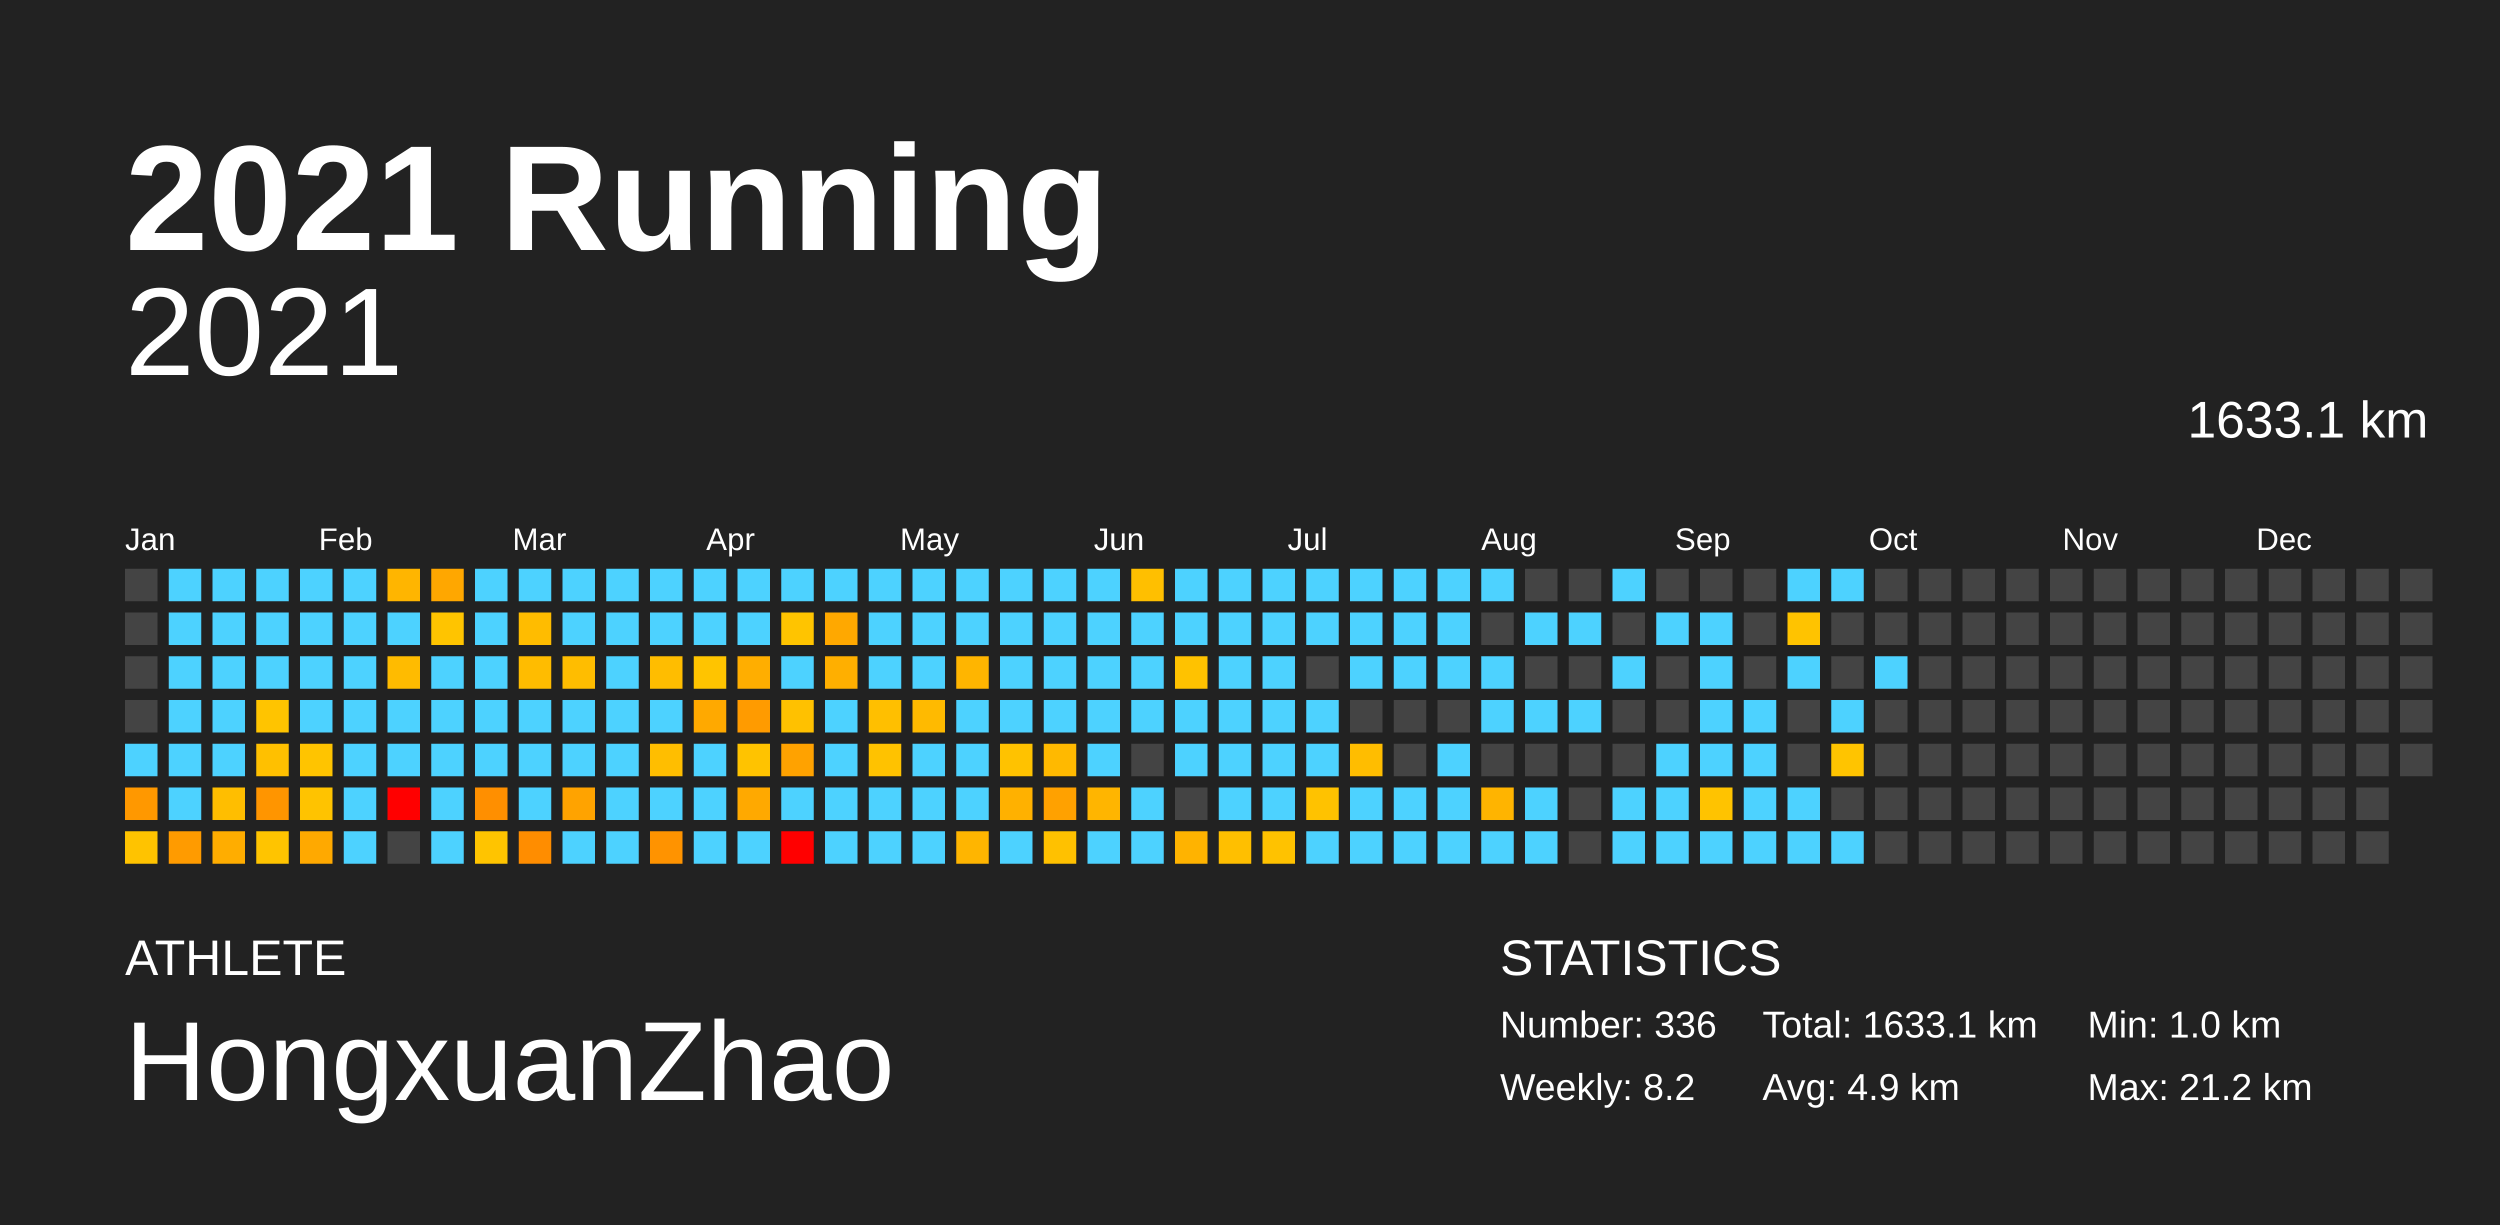
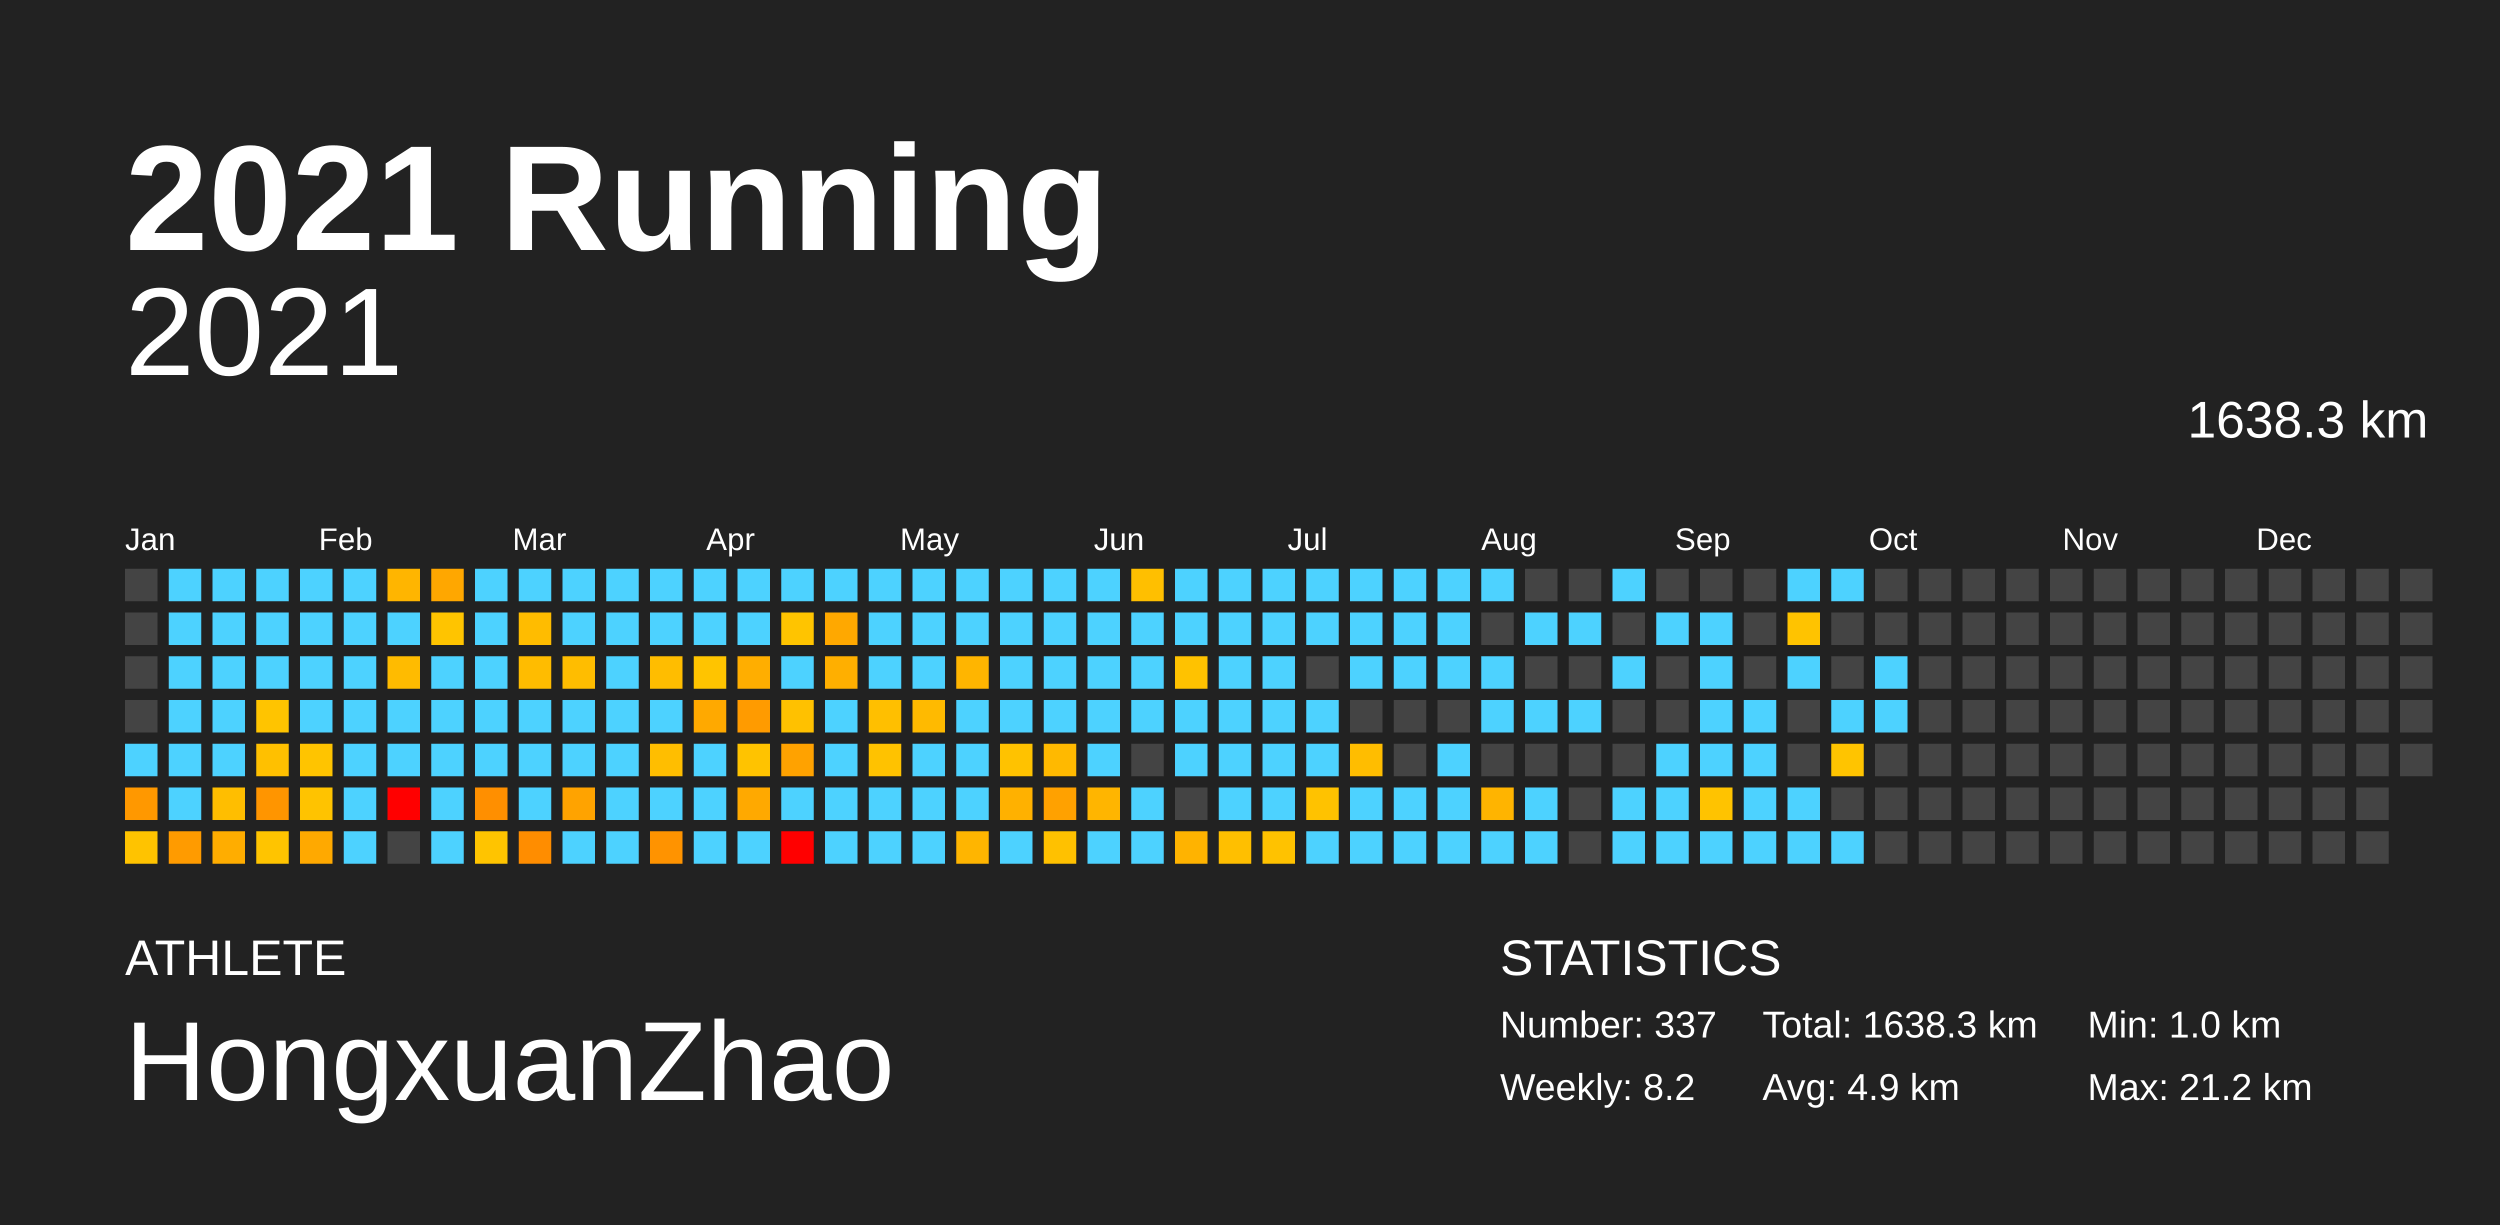
<svg xmlns="http://www.w3.org/2000/svg" baseProfile="full" height="98mm" version="1.1" viewBox="0,0,200,98" width="200mm">
  <defs />
  <rect fill="#222222" height="98" width="200" x="0" y="0" />
  <text fill="#FFFFFF" style="font-size:12px; font-family:Arial; font-weight:bold;" x="10" y="20">2021 Running</text>
  <text fill="#FFFFFF" style="font-size:4px; font-family:Arial" x="10" y="78">ATHLETE</text>
  <text fill="#FFFFFF" style="font-size:9px; font-family:Arial" x="10" y="88">HongxuanZhao</text>
  <text fill="#FFFFFF" style="font-size:4px; font-family:Arial" x="120" y="78">STATISTICS</text>
-   <text fill="#FFFFFF" style="font-size:3px; font-family:Arial" x="120" y="83">Number: 336</text>
+   <text fill="#FFFFFF" style="font-size:3px; font-family:Arial" x="120" y="83">Number: 337</text>
  <text fill="#FFFFFF" style="font-size:3px; font-family:Arial" x="120" y="88">Weekly: 8.2</text>
-   <text fill="#FFFFFF" style="font-size:3px; font-family:Arial" x="141" y="83">Total: 1633.1 km</text>
+   <text fill="#FFFFFF" style="font-size:3px; font-family:Arial" x="141" y="83">Total: 1638.3 km</text>
  <text fill="#FFFFFF" style="font-size:3px; font-family:Arial" x="141" y="88">Avg: 4.9 km</text>
  <text fill="#FFFFFF" style="font-size:3px; font-family:Arial" x="167" y="83">Min: 1.0 km</text>
  <text fill="#FFFFFF" style="font-size:3px; font-family:Arial" x="167" y="88">Max: 21.2 km</text>
  <text alignment-baseline="hanging" fill="#FFFFFF" style="font-size:10.0px; font-family:Arial;" x="10" y="30">2021</text>
-   <text alignment-baseline="hanging" fill="#FFFFFF" style="font-size:4.125px; font-family:Arial;" x="175" y="35">1633.1 km</text>
+   <text alignment-baseline="hanging" fill="#FFFFFF" style="font-size:4.125px; font-family:Arial;" x="175" y="35">1638.3 km</text>
  <text fill="#FFFFFF" style="font-size:2.5px; font-family:Arial" x="10.0" y="44">Jan</text>
  <text fill="#FFFFFF" style="font-size:2.5px; font-family:Arial" x="25.5" y="44">Feb</text>
  <text fill="#FFFFFF" style="font-size:2.5px; font-family:Arial" x="41.0" y="44">Mar</text>
  <text fill="#FFFFFF" style="font-size:2.5px; font-family:Arial" x="56.5" y="44">Apr</text>
  <text fill="#FFFFFF" style="font-size:2.5px; font-family:Arial" x="72.0" y="44">May</text>
  <text fill="#FFFFFF" style="font-size:2.5px; font-family:Arial" x="87.5" y="44">Jun</text>
  <text fill="#FFFFFF" style="font-size:2.5px; font-family:Arial" x="103.0" y="44">Jul</text>
  <text fill="#FFFFFF" style="font-size:2.5px; font-family:Arial" x="118.5" y="44">Aug</text>
  <text fill="#FFFFFF" style="font-size:2.5px; font-family:Arial" x="134.0" y="44">Sep</text>
  <text fill="#FFFFFF" style="font-size:2.5px; font-family:Arial" x="149.5" y="44">Oct</text>
  <text fill="#FFFFFF" style="font-size:2.5px; font-family:Arial" x="165.0" y="44">Nov</text>
  <text fill="#FFFFFF" style="font-size:2.5px; font-family:Arial" x="180.5" y="44">Dec</text>
  <rect fill="#444444" height="2.6" width="2.6" x="10.0" y="45.5" />
  <rect fill="#444444" height="2.6" width="2.6" x="10.0" y="49.0" />
  <rect fill="#444444" height="2.6" width="2.6" x="10.0" y="52.5" />
  <rect fill="#444444" height="2.6" width="2.6" x="10.0" y="56.0" />
  <rect fill="#4dd2ff" height="2.6" width="2.6" x="10.0" y="59.5" />
  <rect fill="#ff9800" height="2.6" width="2.6" x="10.0" y="63.0" />
  <rect fill="#ffc300" height="2.6" width="2.6" x="10.0" y="66.5" />
  <rect fill="#4dd2ff" height="2.6" width="2.6" x="13.5" y="45.5" />
  <rect fill="#4dd2ff" height="2.6" width="2.6" x="13.5" y="49.0" />
  <rect fill="#4dd2ff" height="2.6" width="2.6" x="13.5" y="52.5" />
  <rect fill="#4dd2ff" height="2.6" width="2.6" x="13.5" y="56.0" />
  <rect fill="#4dd2ff" height="2.6" width="2.6" x="13.5" y="59.5" />
  <rect fill="#4dd2ff" height="2.6" width="2.6" x="13.5" y="63.0" />
  <rect fill="#ff9b00" height="2.6" width="2.6" x="13.5" y="66.5" />
  <rect fill="#4dd2ff" height="2.6" width="2.6" x="17.0" y="45.5" />
  <rect fill="#4dd2ff" height="2.6" width="2.6" x="17.0" y="49.0" />
  <rect fill="#4dd2ff" height="2.6" width="2.6" x="17.0" y="52.5" />
  <rect fill="#4dd2ff" height="2.6" width="2.6" x="17.0" y="56.0" />
  <rect fill="#4dd2ff" height="2.6" width="2.6" x="17.0" y="59.5" />
  <rect fill="#ffbe00" height="2.6" width="2.6" x="17.0" y="63.0" />
  <rect fill="#ffad00" height="2.6" width="2.6" x="17.0" y="66.5" />
  <rect fill="#4dd2ff" height="2.6" width="2.6" x="20.5" y="45.5" />
  <rect fill="#4dd2ff" height="2.6" width="2.6" x="20.5" y="49.0" />
  <rect fill="#4dd2ff" height="2.6" width="2.6" x="20.5" y="52.5" />
  <rect fill="#ffc400" height="2.6" width="2.6" x="20.5" y="56.0" />
  <rect fill="#ffc000" height="2.6" width="2.6" x="20.5" y="59.5" />
  <rect fill="#ff9500" height="2.6" width="2.6" x="20.5" y="63.0" />
  <rect fill="#ffc400" height="2.6" width="2.6" x="20.5" y="66.5" />
  <rect fill="#4dd2ff" height="2.6" width="2.6" x="24.0" y="45.5" />
  <rect fill="#4dd2ff" height="2.6" width="2.6" x="24.0" y="49.0" />
  <rect fill="#4dd2ff" height="2.6" width="2.6" x="24.0" y="52.5" />
  <rect fill="#4dd2ff" height="2.6" width="2.6" x="24.0" y="56.0" />
  <rect fill="#ffc400" height="2.6" width="2.6" x="24.0" y="59.5" />
  <rect fill="#ffc300" height="2.6" width="2.6" x="24.0" y="63.0" />
  <rect fill="#ffa900" height="2.6" width="2.6" x="24.0" y="66.5" />
  <rect fill="#4dd2ff" height="2.6" width="2.6" x="27.5" y="45.5" />
  <rect fill="#4dd2ff" height="2.6" width="2.6" x="27.5" y="49.0" />
  <rect fill="#4dd2ff" height="2.6" width="2.6" x="27.5" y="52.5" />
  <rect fill="#4dd2ff" height="2.6" width="2.6" x="27.5" y="56.0" />
  <rect fill="#4dd2ff" height="2.6" width="2.6" x="27.5" y="59.5" />
  <rect fill="#4dd2ff" height="2.6" width="2.6" x="27.5" y="63.0" />
  <rect fill="#4dd2ff" height="2.6" width="2.6" x="27.5" y="66.5" />
  <rect fill="#ffb500" height="2.6" width="2.6" x="31.0" y="45.5" />
  <rect fill="#4dd2ff" height="2.6" width="2.6" x="31.0" y="49.0" />
  <rect fill="#ffbb00" height="2.6" width="2.6" x="31.0" y="52.5" />
  <rect fill="#4dd2ff" height="2.6" width="2.6" x="31.0" y="56.0" />
  <rect fill="#4dd2ff" height="2.6" width="2.6" x="31.0" y="59.5" />
  <rect fill="red" height="2.6" width="2.6" x="31.0" y="63.0" />
  <rect fill="#444444" height="2.6" width="2.6" x="31.0" y="66.5" />
  <rect fill="#ffa700" height="2.6" width="2.6" x="34.5" y="45.5" />
  <rect fill="#ffc400" height="2.6" width="2.6" x="34.5" y="49.0" />
  <rect fill="#4dd2ff" height="2.6" width="2.6" x="34.5" y="52.5" />
  <rect fill="#4dd2ff" height="2.6" width="2.6" x="34.5" y="56.0" />
  <rect fill="#4dd2ff" height="2.6" width="2.6" x="34.5" y="59.5" />
  <rect fill="#4dd2ff" height="2.6" width="2.6" x="34.5" y="63.0" />
  <rect fill="#4dd2ff" height="2.6" width="2.6" x="34.5" y="66.5" />
  <rect fill="#4dd2ff" height="2.6" width="2.6" x="38.0" y="45.5" />
  <rect fill="#4dd2ff" height="2.6" width="2.6" x="38.0" y="49.0" />
  <rect fill="#4dd2ff" height="2.6" width="2.6" x="38.0" y="52.5" />
  <rect fill="#4dd2ff" height="2.6" width="2.6" x="38.0" y="56.0" />
  <rect fill="#4dd2ff" height="2.6" width="2.6" x="38.0" y="59.5" />
  <rect fill="#ff8f00" height="2.6" width="2.6" x="38.0" y="63.0" />
  <rect fill="#ffc400" height="2.6" width="2.6" x="38.0" y="66.5" />
  <rect fill="#4dd2ff" height="2.6" width="2.6" x="41.5" y="45.5" />
  <rect fill="#ffbc00" height="2.6" width="2.6" x="41.5" y="49.0" />
  <rect fill="#ffbc00" height="2.6" width="2.6" x="41.5" y="52.5" />
  <rect fill="#4dd2ff" height="2.6" width="2.6" x="41.5" y="56.0" />
  <rect fill="#4dd2ff" height="2.6" width="2.6" x="41.5" y="59.5" />
  <rect fill="#4dd2ff" height="2.6" width="2.6" x="41.5" y="63.0" />
  <rect fill="#ff8d00" height="2.6" width="2.6" x="41.5" y="66.5" />
  <rect fill="#4dd2ff" height="2.6" width="2.6" x="45.0" y="45.5" />
  <rect fill="#4dd2ff" height="2.6" width="2.6" x="45.0" y="49.0" />
  <rect fill="#ffbd00" height="2.6" width="2.6" x="45.0" y="52.5" />
  <rect fill="#4dd2ff" height="2.6" width="2.6" x="45.0" y="56.0" />
  <rect fill="#4dd2ff" height="2.6" width="2.6" x="45.0" y="59.5" />
  <rect fill="#ffa300" height="2.6" width="2.6" x="45.0" y="63.0" />
  <rect fill="#4dd2ff" height="2.6" width="2.6" x="45.0" y="66.5" />
  <rect fill="#4dd2ff" height="2.6" width="2.6" x="48.5" y="45.5" />
  <rect fill="#4dd2ff" height="2.6" width="2.6" x="48.5" y="49.0" />
  <rect fill="#4dd2ff" height="2.6" width="2.6" x="48.5" y="52.5" />
  <rect fill="#4dd2ff" height="2.6" width="2.6" x="48.5" y="56.0" />
  <rect fill="#4dd2ff" height="2.6" width="2.6" x="48.5" y="59.5" />
  <rect fill="#4dd2ff" height="2.6" width="2.6" x="48.5" y="63.0" />
  <rect fill="#4dd2ff" height="2.6" width="2.6" x="48.5" y="66.5" />
  <rect fill="#4dd2ff" height="2.6" width="2.6" x="52.0" y="45.5" />
  <rect fill="#4dd2ff" height="2.6" width="2.6" x="52.0" y="49.0" />
  <rect fill="#ffbd00" height="2.6" width="2.6" x="52.0" y="52.5" />
  <rect fill="#4dd2ff" height="2.6" width="2.6" x="52.0" y="56.0" />
  <rect fill="#ffbe00" height="2.6" width="2.6" x="52.0" y="59.5" />
  <rect fill="#4dd2ff" height="2.6" width="2.6" x="52.0" y="63.0" />
  <rect fill="#ff9300" height="2.6" width="2.6" x="52.0" y="66.5" />
  <rect fill="#4dd2ff" height="2.6" width="2.6" x="55.5" y="45.5" />
  <rect fill="#4dd2ff" height="2.6" width="2.6" x="55.5" y="49.0" />
  <rect fill="#ffc400" height="2.6" width="2.6" x="55.5" y="52.5" />
  <rect fill="#ffa900" height="2.6" width="2.6" x="55.5" y="56.0" />
  <rect fill="#4dd2ff" height="2.6" width="2.6" x="55.5" y="59.5" />
  <rect fill="#4dd2ff" height="2.6" width="2.6" x="55.5" y="63.0" />
  <rect fill="#4dd2ff" height="2.6" width="2.6" x="55.5" y="66.5" />
  <rect fill="#4dd2ff" height="2.6" width="2.6" x="59.0" y="45.5" />
  <rect fill="#4dd2ff" height="2.6" width="2.6" x="59.0" y="49.0" />
  <rect fill="#ffae00" height="2.6" width="2.6" x="59.0" y="52.5" />
  <rect fill="#ff9b00" height="2.6" width="2.6" x="59.0" y="56.0" />
  <rect fill="#ffc300" height="2.6" width="2.6" x="59.0" y="59.5" />
  <rect fill="#ffa900" height="2.6" width="2.6" x="59.0" y="63.0" />
  <rect fill="#4dd2ff" height="2.6" width="2.6" x="59.0" y="66.5" />
  <rect fill="#4dd2ff" height="2.6" width="2.6" x="62.5" y="45.5" />
  <rect fill="#ffc400" height="2.6" width="2.6" x="62.5" y="49.0" />
  <rect fill="#4dd2ff" height="2.6" width="2.6" x="62.5" y="52.5" />
  <rect fill="#ffc100" height="2.6" width="2.6" x="62.5" y="56.0" />
  <rect fill="#ffa200" height="2.6" width="2.6" x="62.5" y="59.5" />
  <rect fill="#4dd2ff" height="2.6" width="2.6" x="62.5" y="63.0" />
  <rect fill="red" height="2.6" width="2.6" x="62.5" y="66.5" />
  <rect fill="#4dd2ff" height="2.6" width="2.6" x="66.0" y="45.5" />
  <rect fill="#ffa800" height="2.6" width="2.6" x="66.0" y="49.0" />
  <rect fill="#ffaf00" height="2.6" width="2.6" x="66.0" y="52.5" />
  <rect fill="#4dd2ff" height="2.6" width="2.6" x="66.0" y="56.0" />
  <rect fill="#4dd2ff" height="2.6" width="2.6" x="66.0" y="59.5" />
  <rect fill="#4dd2ff" height="2.6" width="2.6" x="66.0" y="63.0" />
  <rect fill="#4dd2ff" height="2.6" width="2.6" x="66.0" y="66.5" />
  <rect fill="#4dd2ff" height="2.6" width="2.6" x="69.5" y="45.5" />
  <rect fill="#4dd2ff" height="2.6" width="2.6" x="69.5" y="49.0" />
  <rect fill="#4dd2ff" height="2.6" width="2.6" x="69.5" y="52.5" />
  <rect fill="#ffbf00" height="2.6" width="2.6" x="69.5" y="56.0" />
  <rect fill="#ffc200" height="2.6" width="2.6" x="69.5" y="59.5" />
  <rect fill="#4dd2ff" height="2.6" width="2.6" x="69.5" y="63.0" />
  <rect fill="#4dd2ff" height="2.6" width="2.6" x="69.5" y="66.5" />
  <rect fill="#4dd2ff" height="2.6" width="2.6" x="73.0" y="45.5" />
  <rect fill="#4dd2ff" height="2.6" width="2.6" x="73.0" y="49.0" />
  <rect fill="#4dd2ff" height="2.6" width="2.6" x="73.0" y="52.5" />
  <rect fill="#ffba00" height="2.6" width="2.6" x="73.0" y="56.0" />
  <rect fill="#4dd2ff" height="2.6" width="2.6" x="73.0" y="59.5" />
  <rect fill="#4dd2ff" height="2.6" width="2.6" x="73.0" y="63.0" />
  <rect fill="#4dd2ff" height="2.6" width="2.6" x="73.0" y="66.5" />
  <rect fill="#4dd2ff" height="2.6" width="2.6" x="76.5" y="45.5" />
  <rect fill="#4dd2ff" height="2.6" width="2.6" x="76.5" y="49.0" />
  <rect fill="#ffb500" height="2.6" width="2.6" x="76.5" y="52.5" />
  <rect fill="#4dd2ff" height="2.6" width="2.6" x="76.5" y="56.0" />
  <rect fill="#4dd2ff" height="2.6" width="2.6" x="76.5" y="59.5" />
  <rect fill="#4dd2ff" height="2.6" width="2.6" x="76.5" y="63.0" />
  <rect fill="#ffb500" height="2.6" width="2.6" x="76.5" y="66.5" />
  <rect fill="#4dd2ff" height="2.6" width="2.6" x="80.0" y="45.5" />
  <rect fill="#4dd2ff" height="2.6" width="2.6" x="80.0" y="49.0" />
  <rect fill="#4dd2ff" height="2.6" width="2.6" x="80.0" y="52.5" />
  <rect fill="#4dd2ff" height="2.6" width="2.6" x="80.0" y="56.0" />
  <rect fill="#ffc200" height="2.6" width="2.6" x="80.0" y="59.5" />
  <rect fill="#ffb100" height="2.6" width="2.6" x="80.0" y="63.0" />
  <rect fill="#4dd2ff" height="2.6" width="2.6" x="80.0" y="66.5" />
  <rect fill="#4dd2ff" height="2.6" width="2.6" x="83.5" y="45.5" />
  <rect fill="#4dd2ff" height="2.6" width="2.6" x="83.5" y="49.0" />
  <rect fill="#4dd2ff" height="2.6" width="2.6" x="83.5" y="52.5" />
  <rect fill="#4dd2ff" height="2.6" width="2.6" x="83.5" y="56.0" />
  <rect fill="#ffb900" height="2.6" width="2.6" x="83.5" y="59.5" />
  <rect fill="#ffa100" height="2.6" width="2.6" x="83.5" y="63.0" />
  <rect fill="#ffc100" height="2.6" width="2.6" x="83.5" y="66.5" />
  <rect fill="#4dd2ff" height="2.6" width="2.6" x="87.0" y="45.5" />
  <rect fill="#4dd2ff" height="2.6" width="2.6" x="87.0" y="49.0" />
  <rect fill="#4dd2ff" height="2.6" width="2.6" x="87.0" y="52.5" />
  <rect fill="#4dd2ff" height="2.6" width="2.6" x="87.0" y="56.0" />
  <rect fill="#4dd2ff" height="2.6" width="2.6" x="87.0" y="59.5" />
  <rect fill="#ffb500" height="2.6" width="2.6" x="87.0" y="63.0" />
  <rect fill="#4dd2ff" height="2.6" width="2.6" x="87.0" y="66.5" />
  <rect fill="#ffbf00" height="2.6" width="2.6" x="90.5" y="45.5" />
  <rect fill="#4dd2ff" height="2.6" width="2.6" x="90.5" y="49.0" />
  <rect fill="#4dd2ff" height="2.6" width="2.6" x="90.5" y="52.5" />
  <rect fill="#4dd2ff" height="2.6" width="2.6" x="90.5" y="56.0" />
  <rect fill="#444444" height="2.6" width="2.6" x="90.5" y="59.5" />
  <rect fill="#4dd2ff" height="2.6" width="2.6" x="90.5" y="63.0" />
  <rect fill="#4dd2ff" height="2.6" width="2.6" x="90.5" y="66.5" />
  <rect fill="#4dd2ff" height="2.6" width="2.6" x="94.0" y="45.5" />
  <rect fill="#4dd2ff" height="2.6" width="2.6" x="94.0" y="49.0" />
  <rect fill="#ffc200" height="2.6" width="2.6" x="94.0" y="52.5" />
  <rect fill="#4dd2ff" height="2.6" width="2.6" x="94.0" y="56.0" />
  <rect fill="#4dd2ff" height="2.6" width="2.6" x="94.0" y="59.5" />
  <rect fill="#444444" height="2.6" width="2.6" x="94.0" y="63.0" />
  <rect fill="#ffb300" height="2.6" width="2.6" x="94.0" y="66.5" />
  <rect fill="#4dd2ff" height="2.6" width="2.6" x="97.5" y="45.5" />
  <rect fill="#4dd2ff" height="2.6" width="2.6" x="97.5" y="49.0" />
  <rect fill="#4dd2ff" height="2.6" width="2.6" x="97.5" y="52.5" />
  <rect fill="#4dd2ff" height="2.6" width="2.6" x="97.5" y="56.0" />
  <rect fill="#4dd2ff" height="2.6" width="2.6" x="97.5" y="59.5" />
  <rect fill="#4dd2ff" height="2.6" width="2.6" x="97.5" y="63.0" />
  <rect fill="#ffbf00" height="2.6" width="2.6" x="97.5" y="66.5" />
  <rect fill="#4dd2ff" height="2.6" width="2.6" x="101.0" y="45.5" />
  <rect fill="#4dd2ff" height="2.6" width="2.6" x="101.0" y="49.0" />
  <rect fill="#4dd2ff" height="2.6" width="2.6" x="101.0" y="52.5" />
  <rect fill="#4dd2ff" height="2.6" width="2.6" x="101.0" y="56.0" />
  <rect fill="#4dd2ff" height="2.6" width="2.6" x="101.0" y="59.5" />
  <rect fill="#4dd2ff" height="2.6" width="2.6" x="101.0" y="63.0" />
  <rect fill="#ffc200" height="2.6" width="2.6" x="101.0" y="66.5" />
  <rect fill="#4dd2ff" height="2.6" width="2.6" x="104.5" y="45.5" />
  <rect fill="#4dd2ff" height="2.6" width="2.6" x="104.5" y="49.0" />
  <rect fill="#444444" height="2.6" width="2.6" x="104.5" y="52.5" />
  <rect fill="#4dd2ff" height="2.6" width="2.6" x="104.5" y="56.0" />
  <rect fill="#4dd2ff" height="2.6" width="2.6" x="104.5" y="59.5" />
  <rect fill="#ffc200" height="2.6" width="2.6" x="104.5" y="63.0" />
  <rect fill="#4dd2ff" height="2.6" width="2.6" x="104.5" y="66.5" />
  <rect fill="#4dd2ff" height="2.6" width="2.6" x="108.0" y="45.5" />
  <rect fill="#4dd2ff" height="2.6" width="2.6" x="108.0" y="49.0" />
  <rect fill="#4dd2ff" height="2.6" width="2.6" x="108.0" y="52.5" />
  <rect fill="#444444" height="2.6" width="2.6" x="108.0" y="56.0" />
  <rect fill="#ffbd00" height="2.6" width="2.6" x="108.0" y="59.5" />
  <rect fill="#4dd2ff" height="2.6" width="2.6" x="108.0" y="63.0" />
  <rect fill="#4dd2ff" height="2.6" width="2.6" x="108.0" y="66.5" />
  <rect fill="#4dd2ff" height="2.6" width="2.6" x="111.5" y="45.5" />
  <rect fill="#4dd2ff" height="2.6" width="2.6" x="111.5" y="49.0" />
  <rect fill="#4dd2ff" height="2.6" width="2.6" x="111.5" y="52.5" />
  <rect fill="#444444" height="2.6" width="2.6" x="111.5" y="56.0" />
  <rect fill="#444444" height="2.6" width="2.6" x="111.5" y="59.5" />
  <rect fill="#4dd2ff" height="2.6" width="2.6" x="111.5" y="63.0" />
  <rect fill="#4dd2ff" height="2.6" width="2.6" x="111.5" y="66.5" />
  <rect fill="#4dd2ff" height="2.6" width="2.6" x="115.0" y="45.5" />
  <rect fill="#4dd2ff" height="2.6" width="2.6" x="115.0" y="49.0" />
  <rect fill="#4dd2ff" height="2.6" width="2.6" x="115.0" y="52.5" />
  <rect fill="#444444" height="2.6" width="2.6" x="115.0" y="56.0" />
  <rect fill="#4dd2ff" height="2.6" width="2.6" x="115.0" y="59.5" />
  <rect fill="#4dd2ff" height="2.6" width="2.6" x="115.0" y="63.0" />
  <rect fill="#4dd2ff" height="2.6" width="2.6" x="115.0" y="66.5" />
  <rect fill="#4dd2ff" height="2.6" width="2.6" x="118.5" y="45.5" />
  <rect fill="#444444" height="2.6" width="2.6" x="118.5" y="49.0" />
  <rect fill="#4dd2ff" height="2.6" width="2.6" x="118.5" y="52.5" />
  <rect fill="#4dd2ff" height="2.6" width="2.6" x="118.5" y="56.0" />
  <rect fill="#444444" height="2.6" width="2.6" x="118.5" y="59.5" />
  <rect fill="#ffb400" height="2.6" width="2.6" x="118.5" y="63.0" />
  <rect fill="#4dd2ff" height="2.6" width="2.6" x="118.5" y="66.5" />
  <rect fill="#444444" height="2.6" width="2.6" x="122.0" y="45.5" />
  <rect fill="#4dd2ff" height="2.6" width="2.6" x="122.0" y="49.0" />
  <rect fill="#444444" height="2.6" width="2.6" x="122.0" y="52.5" />
  <rect fill="#4dd2ff" height="2.6" width="2.6" x="122.0" y="56.0" />
  <rect fill="#444444" height="2.6" width="2.6" x="122.0" y="59.5" />
  <rect fill="#4dd2ff" height="2.6" width="2.6" x="122.0" y="63.0" />
  <rect fill="#4dd2ff" height="2.6" width="2.6" x="122.0" y="66.5" />
  <rect fill="#444444" height="2.6" width="2.6" x="125.5" y="45.5" />
  <rect fill="#4dd2ff" height="2.6" width="2.6" x="125.5" y="49.0" />
  <rect fill="#444444" height="2.6" width="2.6" x="125.5" y="52.5" />
  <rect fill="#4dd2ff" height="2.6" width="2.6" x="125.5" y="56.0" />
  <rect fill="#444444" height="2.6" width="2.6" x="125.5" y="59.5" />
  <rect fill="#444444" height="2.6" width="2.6" x="125.5" y="63.0" />
  <rect fill="#444444" height="2.6" width="2.6" x="125.5" y="66.5" />
  <rect fill="#4dd2ff" height="2.6" width="2.6" x="129.0" y="45.5" />
  <rect fill="#444444" height="2.6" width="2.6" x="129.0" y="49.0" />
  <rect fill="#4dd2ff" height="2.6" width="2.6" x="129.0" y="52.5" />
  <rect fill="#444444" height="2.6" width="2.6" x="129.0" y="56.0" />
  <rect fill="#444444" height="2.6" width="2.6" x="129.0" y="59.5" />
  <rect fill="#4dd2ff" height="2.6" width="2.6" x="129.0" y="63.0" />
  <rect fill="#4dd2ff" height="2.6" width="2.6" x="129.0" y="66.5" />
  <rect fill="#444444" height="2.6" width="2.6" x="132.5" y="45.5" />
  <rect fill="#4dd2ff" height="2.6" width="2.6" x="132.5" y="49.0" />
  <rect fill="#444444" height="2.6" width="2.6" x="132.5" y="52.5" />
  <rect fill="#444444" height="2.6" width="2.6" x="132.5" y="56.0" />
  <rect fill="#4dd2ff" height="2.6" width="2.6" x="132.5" y="59.5" />
  <rect fill="#4dd2ff" height="2.6" width="2.6" x="132.5" y="63.0" />
  <rect fill="#4dd2ff" height="2.6" width="2.6" x="132.5" y="66.5" />
  <rect fill="#444444" height="2.6" width="2.6" x="136.0" y="45.5" />
  <rect fill="#4dd2ff" height="2.6" width="2.6" x="136.0" y="49.0" />
  <rect fill="#4dd2ff" height="2.6" width="2.6" x="136.0" y="52.5" />
  <rect fill="#4dd2ff" height="2.6" width="2.6" x="136.0" y="56.0" />
  <rect fill="#4dd2ff" height="2.6" width="2.6" x="136.0" y="59.5" />
  <rect fill="#ffc300" height="2.6" width="2.6" x="136.0" y="63.0" />
  <rect fill="#4dd2ff" height="2.6" width="2.6" x="136.0" y="66.5" />
  <rect fill="#444444" height="2.6" width="2.6" x="139.5" y="45.5" />
  <rect fill="#444444" height="2.6" width="2.6" x="139.5" y="49.0" />
  <rect fill="#444444" height="2.6" width="2.6" x="139.5" y="52.5" />
  <rect fill="#4dd2ff" height="2.6" width="2.6" x="139.5" y="56.0" />
  <rect fill="#4dd2ff" height="2.6" width="2.6" x="139.5" y="59.5" />
  <rect fill="#4dd2ff" height="2.6" width="2.6" x="139.5" y="63.0" />
  <rect fill="#4dd2ff" height="2.6" width="2.6" x="139.5" y="66.5" />
  <rect fill="#4dd2ff" height="2.6" width="2.6" x="143.0" y="45.5" />
  <rect fill="#ffc300" height="2.6" width="2.6" x="143.0" y="49.0" />
  <rect fill="#4dd2ff" height="2.6" width="2.6" x="143.0" y="52.5" />
  <rect fill="#444444" height="2.6" width="2.6" x="143.0" y="56.0" />
  <rect fill="#444444" height="2.6" width="2.6" x="143.0" y="59.5" />
  <rect fill="#4dd2ff" height="2.6" width="2.6" x="143.0" y="63.0" />
  <rect fill="#4dd2ff" height="2.6" width="2.6" x="143.0" y="66.5" />
  <rect fill="#4dd2ff" height="2.6" width="2.6" x="146.5" y="45.5" />
  <rect fill="#444444" height="2.6" width="2.6" x="146.5" y="49.0" />
  <rect fill="#444444" height="2.6" width="2.6" x="146.5" y="52.5" />
  <rect fill="#4dd2ff" height="2.6" width="2.6" x="146.5" y="56.0" />
  <rect fill="#ffc400" height="2.6" width="2.6" x="146.5" y="59.5" />
  <rect fill="#444444" height="2.6" width="2.6" x="146.5" y="63.0" />
  <rect fill="#4dd2ff" height="2.6" width="2.6" x="146.5" y="66.5" />
  <rect fill="#444444" height="2.6" width="2.6" x="150.0" y="45.5" />
  <rect fill="#444444" height="2.6" width="2.6" x="150.0" y="49.0" />
  <rect fill="#4dd2ff" height="2.6" width="2.6" x="150.0" y="52.5" />
-   <rect fill="#444444" height="2.6" width="2.6" x="150.0" y="56.0" />
+   <rect fill="#4dd2ff" height="2.6" width="2.6" x="150.0" y="56.0" />
  <rect fill="#444444" height="2.6" width="2.6" x="150.0" y="59.5" />
  <rect fill="#444444" height="2.6" width="2.6" x="150.0" y="63.0" />
  <rect fill="#444444" height="2.6" width="2.6" x="150.0" y="66.5" />
  <rect fill="#444444" height="2.6" width="2.6" x="153.5" y="45.5" />
  <rect fill="#444444" height="2.6" width="2.6" x="153.5" y="49.0" />
  <rect fill="#444444" height="2.6" width="2.6" x="153.5" y="52.5" />
  <rect fill="#444444" height="2.6" width="2.6" x="153.5" y="56.0" />
  <rect fill="#444444" height="2.6" width="2.6" x="153.5" y="59.5" />
  <rect fill="#444444" height="2.6" width="2.6" x="153.5" y="63.0" />
  <rect fill="#444444" height="2.6" width="2.6" x="153.5" y="66.5" />
  <rect fill="#444444" height="2.6" width="2.6" x="157.0" y="45.5" />
  <rect fill="#444444" height="2.6" width="2.6" x="157.0" y="49.0" />
  <rect fill="#444444" height="2.6" width="2.6" x="157.0" y="52.5" />
  <rect fill="#444444" height="2.6" width="2.6" x="157.0" y="56.0" />
  <rect fill="#444444" height="2.6" width="2.6" x="157.0" y="59.5" />
  <rect fill="#444444" height="2.6" width="2.6" x="157.0" y="63.0" />
  <rect fill="#444444" height="2.6" width="2.6" x="157.0" y="66.5" />
  <rect fill="#444444" height="2.6" width="2.6" x="160.5" y="45.5" />
  <rect fill="#444444" height="2.6" width="2.6" x="160.5" y="49.0" />
  <rect fill="#444444" height="2.6" width="2.6" x="160.5" y="52.5" />
  <rect fill="#444444" height="2.6" width="2.6" x="160.5" y="56.0" />
  <rect fill="#444444" height="2.6" width="2.6" x="160.5" y="59.5" />
  <rect fill="#444444" height="2.6" width="2.6" x="160.5" y="63.0" />
  <rect fill="#444444" height="2.6" width="2.6" x="160.5" y="66.5" />
  <rect fill="#444444" height="2.6" width="2.6" x="164.0" y="45.5" />
  <rect fill="#444444" height="2.6" width="2.6" x="164.0" y="49.0" />
  <rect fill="#444444" height="2.6" width="2.6" x="164.0" y="52.5" />
  <rect fill="#444444" height="2.6" width="2.6" x="164.0" y="56.0" />
  <rect fill="#444444" height="2.6" width="2.6" x="164.0" y="59.5" />
  <rect fill="#444444" height="2.6" width="2.6" x="164.0" y="63.0" />
  <rect fill="#444444" height="2.6" width="2.6" x="164.0" y="66.5" />
  <rect fill="#444444" height="2.6" width="2.6" x="167.5" y="45.5" />
  <rect fill="#444444" height="2.6" width="2.6" x="167.5" y="49.0" />
  <rect fill="#444444" height="2.6" width="2.6" x="167.5" y="52.5" />
  <rect fill="#444444" height="2.6" width="2.6" x="167.5" y="56.0" />
  <rect fill="#444444" height="2.6" width="2.6" x="167.5" y="59.5" />
  <rect fill="#444444" height="2.6" width="2.6" x="167.5" y="63.0" />
  <rect fill="#444444" height="2.6" width="2.6" x="167.5" y="66.5" />
  <rect fill="#444444" height="2.6" width="2.6" x="171.0" y="45.5" />
  <rect fill="#444444" height="2.6" width="2.6" x="171.0" y="49.0" />
  <rect fill="#444444" height="2.6" width="2.6" x="171.0" y="52.5" />
  <rect fill="#444444" height="2.6" width="2.6" x="171.0" y="56.0" />
  <rect fill="#444444" height="2.6" width="2.6" x="171.0" y="59.5" />
  <rect fill="#444444" height="2.6" width="2.6" x="171.0" y="63.0" />
  <rect fill="#444444" height="2.6" width="2.6" x="171.0" y="66.5" />
  <rect fill="#444444" height="2.6" width="2.6" x="174.5" y="45.5" />
  <rect fill="#444444" height="2.6" width="2.6" x="174.5" y="49.0" />
  <rect fill="#444444" height="2.6" width="2.6" x="174.5" y="52.5" />
  <rect fill="#444444" height="2.6" width="2.6" x="174.5" y="56.0" />
  <rect fill="#444444" height="2.6" width="2.6" x="174.5" y="59.5" />
  <rect fill="#444444" height="2.6" width="2.6" x="174.5" y="63.0" />
  <rect fill="#444444" height="2.6" width="2.6" x="174.5" y="66.5" />
  <rect fill="#444444" height="2.6" width="2.6" x="178.0" y="45.5" />
  <rect fill="#444444" height="2.6" width="2.6" x="178.0" y="49.0" />
  <rect fill="#444444" height="2.6" width="2.6" x="178.0" y="52.5" />
  <rect fill="#444444" height="2.6" width="2.6" x="178.0" y="56.0" />
  <rect fill="#444444" height="2.6" width="2.6" x="178.0" y="59.5" />
  <rect fill="#444444" height="2.6" width="2.6" x="178.0" y="63.0" />
  <rect fill="#444444" height="2.6" width="2.6" x="178.0" y="66.5" />
  <rect fill="#444444" height="2.6" width="2.6" x="181.5" y="45.5" />
  <rect fill="#444444" height="2.6" width="2.6" x="181.5" y="49.0" />
  <rect fill="#444444" height="2.6" width="2.6" x="181.5" y="52.5" />
  <rect fill="#444444" height="2.6" width="2.6" x="181.5" y="56.0" />
  <rect fill="#444444" height="2.6" width="2.6" x="181.5" y="59.5" />
  <rect fill="#444444" height="2.6" width="2.6" x="181.5" y="63.0" />
  <rect fill="#444444" height="2.6" width="2.6" x="181.5" y="66.5" />
  <rect fill="#444444" height="2.6" width="2.6" x="185.0" y="45.5" />
  <rect fill="#444444" height="2.6" width="2.6" x="185.0" y="49.0" />
  <rect fill="#444444" height="2.6" width="2.6" x="185.0" y="52.5" />
  <rect fill="#444444" height="2.6" width="2.6" x="185.0" y="56.0" />
  <rect fill="#444444" height="2.6" width="2.6" x="185.0" y="59.5" />
  <rect fill="#444444" height="2.6" width="2.6" x="185.0" y="63.0" />
  <rect fill="#444444" height="2.6" width="2.6" x="185.0" y="66.5" />
  <rect fill="#444444" height="2.6" width="2.6" x="188.5" y="45.5" />
  <rect fill="#444444" height="2.6" width="2.6" x="188.5" y="49.0" />
  <rect fill="#444444" height="2.6" width="2.6" x="188.5" y="52.5" />
  <rect fill="#444444" height="2.6" width="2.6" x="188.5" y="56.0" />
  <rect fill="#444444" height="2.6" width="2.6" x="188.5" y="59.5" />
  <rect fill="#444444" height="2.6" width="2.6" x="188.5" y="63.0" />
  <rect fill="#444444" height="2.6" width="2.6" x="188.5" y="66.5" />
  <rect fill="#444444" height="2.6" width="2.6" x="192.0" y="45.5" />
  <rect fill="#444444" height="2.6" width="2.6" x="192.0" y="49.0" />
  <rect fill="#444444" height="2.6" width="2.6" x="192.0" y="52.5" />
  <rect fill="#444444" height="2.6" width="2.6" x="192.0" y="56.0" />
  <rect fill="#444444" height="2.6" width="2.6" x="192.0" y="59.5" />
</svg>
